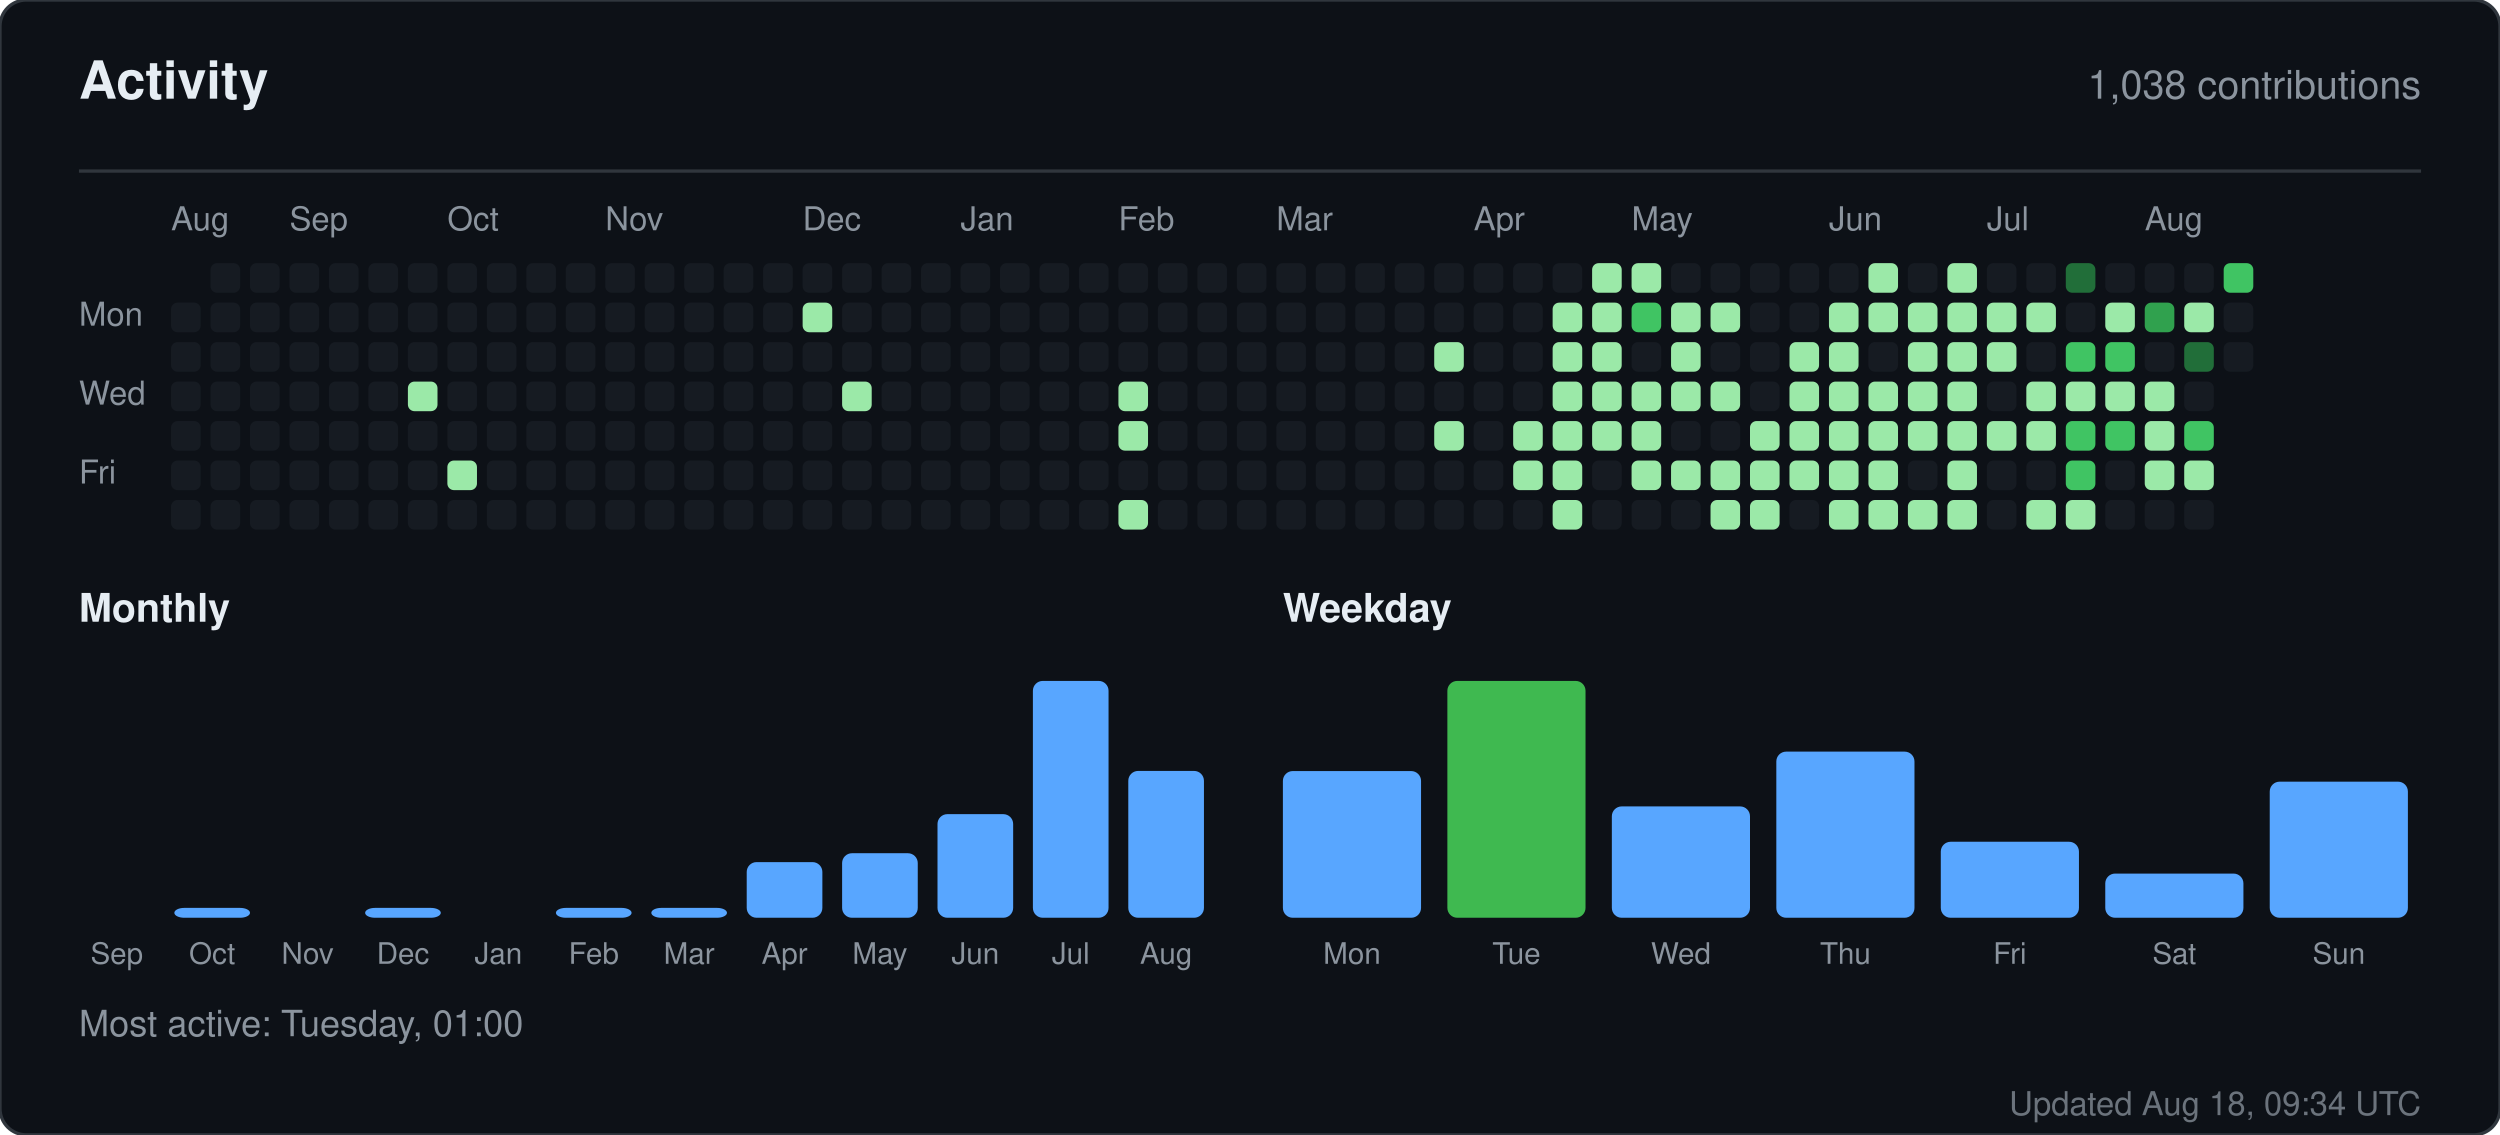
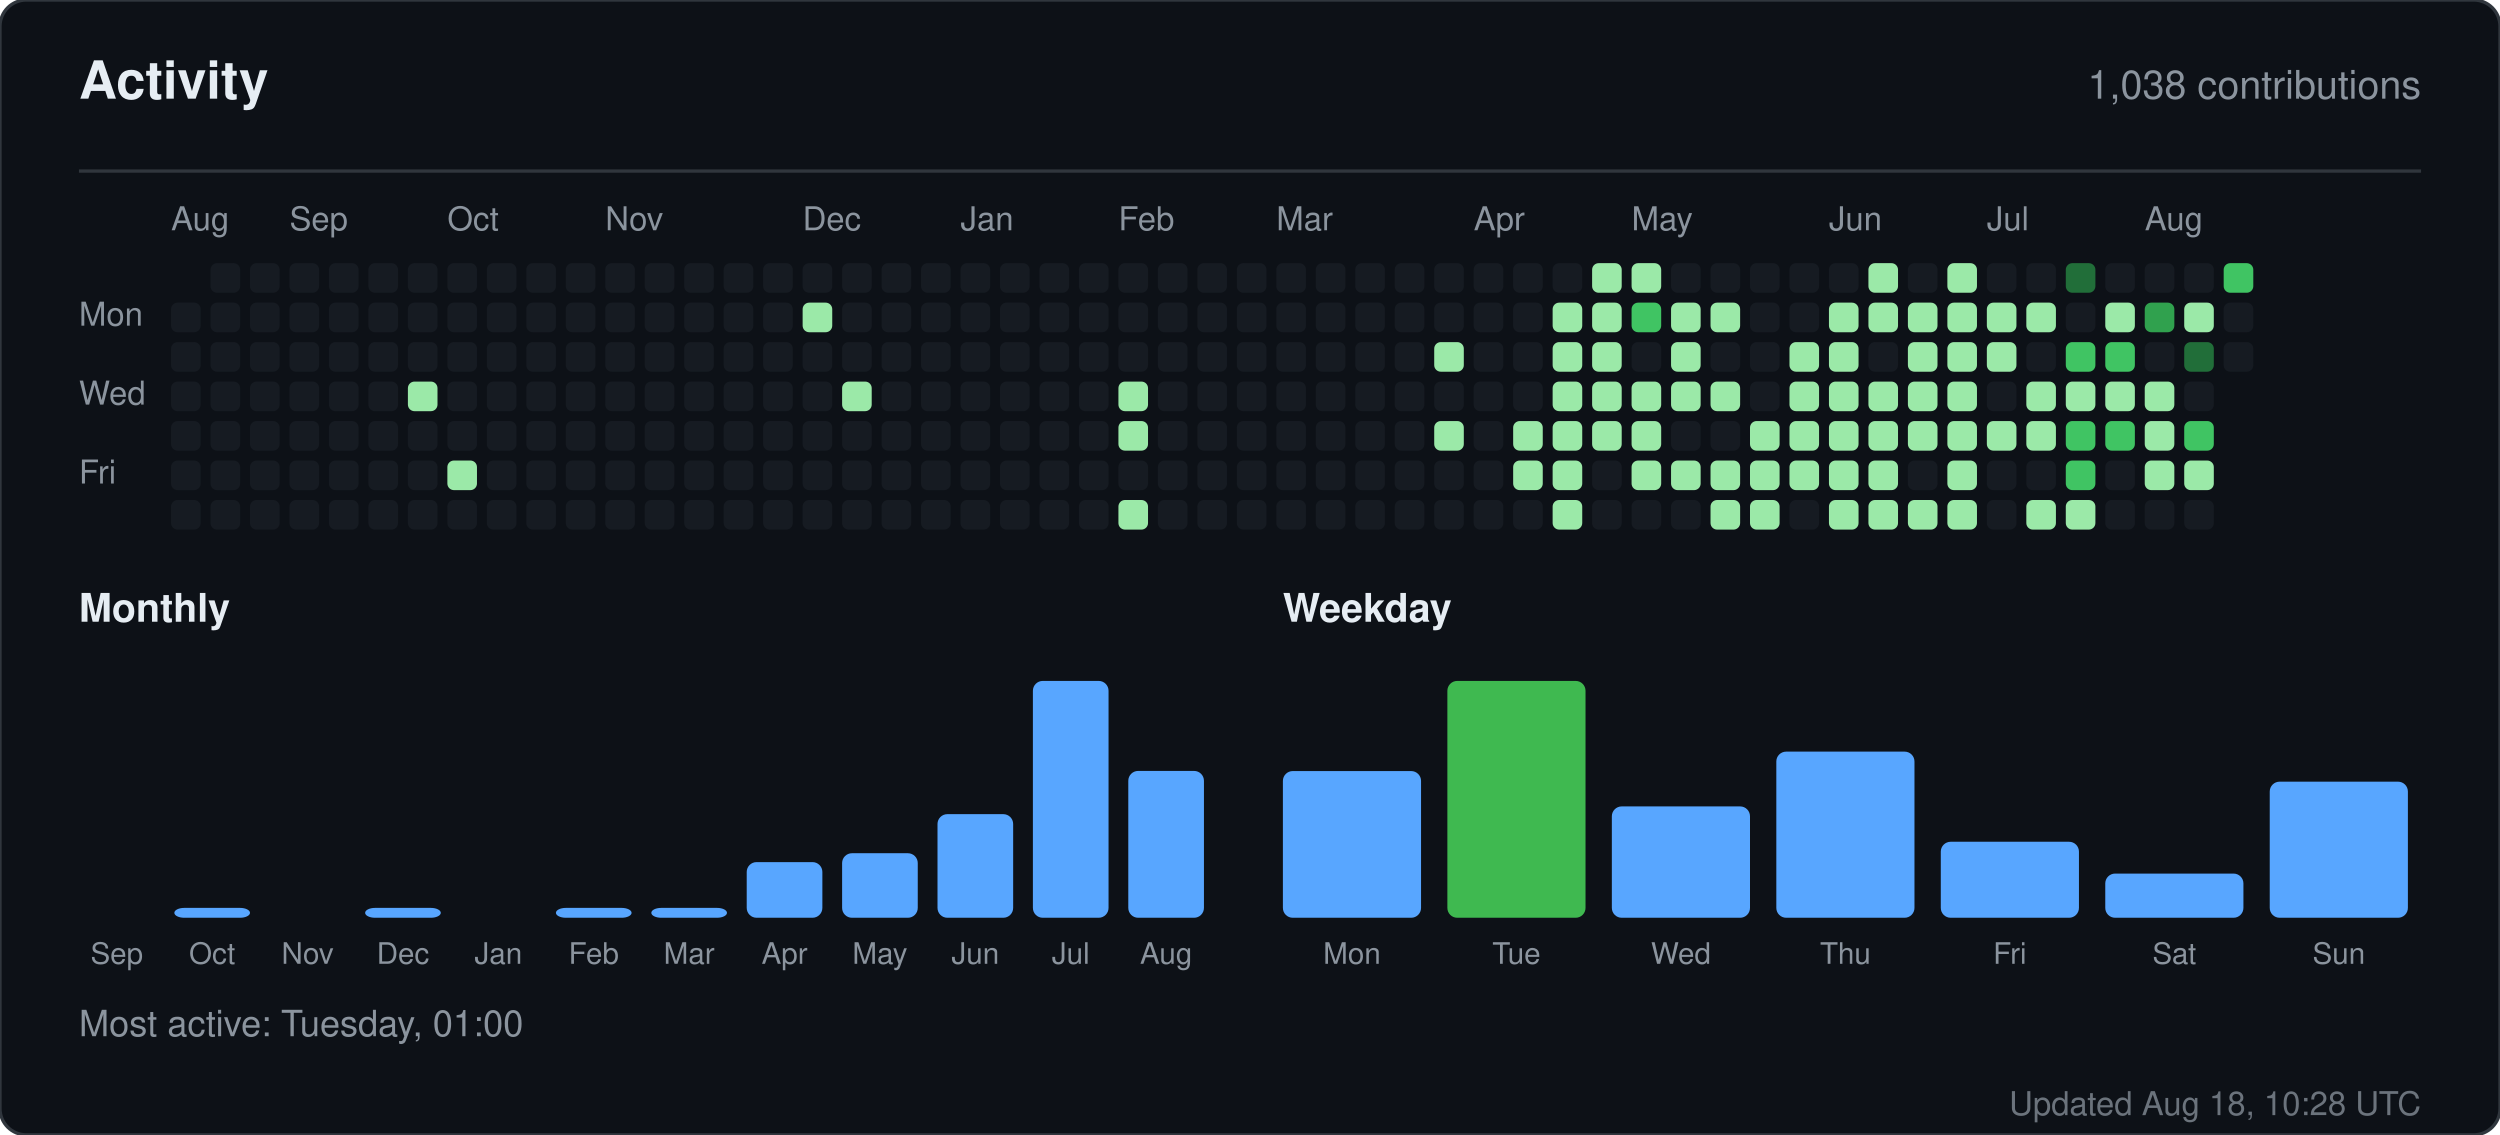
<svg xmlns="http://www.w3.org/2000/svg" width="760" height="345" viewBox="0 0 760 345" role="img" aria-label="Activity for sandiirawan12">
  <rect width="760" height="345" rx="8" fill="#0d1117" stroke="#30363d" />
  <g font-family="-apple-system, BlinkMacSystemFont, Segoe UI, Helvetica, Arial, sans-serif">
    <text x="24" y="30" fill="#e6edf3" font-size="16" font-weight="700">Activity</text>
    <text x="736" y="30" fill="#8b949e" font-size="12" text-anchor="end">1,038 contributions</text>
    <line x1="24" y1="52" x2="736" y2="52" stroke="#30363d" />
    <text x="52" y="70" fill="#8b949e" font-size="10">Aug</text>
    <text x="88" y="70" fill="#8b949e" font-size="10">Sep</text>
    <text x="136" y="70" fill="#8b949e" font-size="10">Oct</text>
    <text x="184" y="70" fill="#8b949e" font-size="10">Nov</text>
    <text x="244" y="70" fill="#8b949e" font-size="10">Dec</text>
    <text x="292" y="70" fill="#8b949e" font-size="10">Jan</text>
    <text x="340" y="70" fill="#8b949e" font-size="10">Feb</text>
    <text x="388" y="70" fill="#8b949e" font-size="10">Mar</text>
    <text x="448" y="70" fill="#8b949e" font-size="10">Apr</text>
    <text x="496" y="70" fill="#8b949e" font-size="10">May</text>
    <text x="556" y="70" fill="#8b949e" font-size="10">Jun</text>
    <text x="604" y="70" fill="#8b949e" font-size="10">Jul</text>
    <text x="652" y="70" fill="#8b949e" font-size="10">Aug</text>
    <text x="24" y="99" fill="#8b949e" font-size="10">Mon</text>
    <text x="24" y="123" fill="#8b949e" font-size="10">Wed</text>
    <text x="24" y="147" fill="#8b949e" font-size="10">Fri</text>
    <rect x="52" y="92" width="9" height="9" rx="2" fill="#161b22" />
    <rect x="52" y="104" width="9" height="9" rx="2" fill="#161b22" />
    <rect x="52" y="116" width="9" height="9" rx="2" fill="#161b22" />
    <rect x="52" y="128" width="9" height="9" rx="2" fill="#161b22" />
    <rect x="52" y="140" width="9" height="9" rx="2" fill="#161b22" />
    <rect x="52" y="152" width="9" height="9" rx="2" fill="#161b22" />
    <rect x="64" y="80" width="9" height="9" rx="2" fill="#161b22" />
    <rect x="64" y="92" width="9" height="9" rx="2" fill="#161b22" />
    <rect x="64" y="104" width="9" height="9" rx="2" fill="#161b22" />
    <rect x="64" y="116" width="9" height="9" rx="2" fill="#161b22" />
    <rect x="64" y="128" width="9" height="9" rx="2" fill="#161b22" />
    <rect x="64" y="140" width="9" height="9" rx="2" fill="#161b22" />
    <rect x="64" y="152" width="9" height="9" rx="2" fill="#161b22" />
    <rect x="76" y="80" width="9" height="9" rx="2" fill="#161b22" />
    <rect x="76" y="92" width="9" height="9" rx="2" fill="#161b22" />
    <rect x="76" y="104" width="9" height="9" rx="2" fill="#161b22" />
    <rect x="76" y="116" width="9" height="9" rx="2" fill="#161b22" />
    <rect x="76" y="128" width="9" height="9" rx="2" fill="#161b22" />
    <rect x="76" y="140" width="9" height="9" rx="2" fill="#161b22" />
    <rect x="76" y="152" width="9" height="9" rx="2" fill="#161b22" />
    <rect x="88" y="80" width="9" height="9" rx="2" fill="#161b22" />
    <rect x="88" y="92" width="9" height="9" rx="2" fill="#161b22" />
    <rect x="88" y="104" width="9" height="9" rx="2" fill="#161b22" />
    <rect x="88" y="116" width="9" height="9" rx="2" fill="#161b22" />
    <rect x="88" y="128" width="9" height="9" rx="2" fill="#161b22" />
    <rect x="88" y="140" width="9" height="9" rx="2" fill="#161b22" />
    <rect x="88" y="152" width="9" height="9" rx="2" fill="#161b22" />
    <rect x="100" y="80" width="9" height="9" rx="2" fill="#161b22" />
    <rect x="100" y="92" width="9" height="9" rx="2" fill="#161b22" />
    <rect x="100" y="104" width="9" height="9" rx="2" fill="#161b22" />
    <rect x="100" y="116" width="9" height="9" rx="2" fill="#161b22" />
    <rect x="100" y="128" width="9" height="9" rx="2" fill="#161b22" />
    <rect x="100" y="140" width="9" height="9" rx="2" fill="#161b22" />
    <rect x="100" y="152" width="9" height="9" rx="2" fill="#161b22" />
    <rect x="112" y="80" width="9" height="9" rx="2" fill="#161b22" />
    <rect x="112" y="92" width="9" height="9" rx="2" fill="#161b22" />
    <rect x="112" y="104" width="9" height="9" rx="2" fill="#161b22" />
    <rect x="112" y="116" width="9" height="9" rx="2" fill="#161b22" />
    <rect x="112" y="128" width="9" height="9" rx="2" fill="#161b22" />
    <rect x="112" y="140" width="9" height="9" rx="2" fill="#161b22" />
    <rect x="112" y="152" width="9" height="9" rx="2" fill="#161b22" />
    <rect x="124" y="80" width="9" height="9" rx="2" fill="#161b22" />
    <rect x="124" y="92" width="9" height="9" rx="2" fill="#161b22" />
    <rect x="124" y="104" width="9" height="9" rx="2" fill="#161b22" />
    <rect x="124" y="116" width="9" height="9" rx="2" fill="#9be9a8" />
    <rect x="124" y="128" width="9" height="9" rx="2" fill="#161b22" />
    <rect x="124" y="140" width="9" height="9" rx="2" fill="#161b22" />
    <rect x="124" y="152" width="9" height="9" rx="2" fill="#161b22" />
    <rect x="136" y="80" width="9" height="9" rx="2" fill="#161b22" />
    <rect x="136" y="92" width="9" height="9" rx="2" fill="#161b22" />
    <rect x="136" y="104" width="9" height="9" rx="2" fill="#161b22" />
    <rect x="136" y="116" width="9" height="9" rx="2" fill="#161b22" />
    <rect x="136" y="128" width="9" height="9" rx="2" fill="#161b22" />
    <rect x="136" y="140" width="9" height="9" rx="2" fill="#9be9a8" />
    <rect x="136" y="152" width="9" height="9" rx="2" fill="#161b22" />
    <rect x="148" y="80" width="9" height="9" rx="2" fill="#161b22" />
    <rect x="148" y="92" width="9" height="9" rx="2" fill="#161b22" />
    <rect x="148" y="104" width="9" height="9" rx="2" fill="#161b22" />
    <rect x="148" y="116" width="9" height="9" rx="2" fill="#161b22" />
    <rect x="148" y="128" width="9" height="9" rx="2" fill="#161b22" />
    <rect x="148" y="140" width="9" height="9" rx="2" fill="#161b22" />
    <rect x="148" y="152" width="9" height="9" rx="2" fill="#161b22" />
    <rect x="160" y="80" width="9" height="9" rx="2" fill="#161b22" />
    <rect x="160" y="92" width="9" height="9" rx="2" fill="#161b22" />
    <rect x="160" y="104" width="9" height="9" rx="2" fill="#161b22" />
    <rect x="160" y="116" width="9" height="9" rx="2" fill="#161b22" />
    <rect x="160" y="128" width="9" height="9" rx="2" fill="#161b22" />
    <rect x="160" y="140" width="9" height="9" rx="2" fill="#161b22" />
    <rect x="160" y="152" width="9" height="9" rx="2" fill="#161b22" />
    <rect x="172" y="80" width="9" height="9" rx="2" fill="#161b22" />
    <rect x="172" y="92" width="9" height="9" rx="2" fill="#161b22" />
    <rect x="172" y="104" width="9" height="9" rx="2" fill="#161b22" />
    <rect x="172" y="116" width="9" height="9" rx="2" fill="#161b22" />
    <rect x="172" y="128" width="9" height="9" rx="2" fill="#161b22" />
    <rect x="172" y="140" width="9" height="9" rx="2" fill="#161b22" />
    <rect x="172" y="152" width="9" height="9" rx="2" fill="#161b22" />
    <rect x="184" y="80" width="9" height="9" rx="2" fill="#161b22" />
    <rect x="184" y="92" width="9" height="9" rx="2" fill="#161b22" />
    <rect x="184" y="104" width="9" height="9" rx="2" fill="#161b22" />
    <rect x="184" y="116" width="9" height="9" rx="2" fill="#161b22" />
    <rect x="184" y="128" width="9" height="9" rx="2" fill="#161b22" />
    <rect x="184" y="140" width="9" height="9" rx="2" fill="#161b22" />
    <rect x="184" y="152" width="9" height="9" rx="2" fill="#161b22" />
    <rect x="196" y="80" width="9" height="9" rx="2" fill="#161b22" />
    <rect x="196" y="92" width="9" height="9" rx="2" fill="#161b22" />
    <rect x="196" y="104" width="9" height="9" rx="2" fill="#161b22" />
    <rect x="196" y="116" width="9" height="9" rx="2" fill="#161b22" />
    <rect x="196" y="128" width="9" height="9" rx="2" fill="#161b22" />
    <rect x="196" y="140" width="9" height="9" rx="2" fill="#161b22" />
    <rect x="196" y="152" width="9" height="9" rx="2" fill="#161b22" />
    <rect x="208" y="80" width="9" height="9" rx="2" fill="#161b22" />
    <rect x="208" y="92" width="9" height="9" rx="2" fill="#161b22" />
    <rect x="208" y="104" width="9" height="9" rx="2" fill="#161b22" />
    <rect x="208" y="116" width="9" height="9" rx="2" fill="#161b22" />
    <rect x="208" y="128" width="9" height="9" rx="2" fill="#161b22" />
    <rect x="208" y="140" width="9" height="9" rx="2" fill="#161b22" />
    <rect x="208" y="152" width="9" height="9" rx="2" fill="#161b22" />
    <rect x="220" y="80" width="9" height="9" rx="2" fill="#161b22" />
    <rect x="220" y="92" width="9" height="9" rx="2" fill="#161b22" />
    <rect x="220" y="104" width="9" height="9" rx="2" fill="#161b22" />
    <rect x="220" y="116" width="9" height="9" rx="2" fill="#161b22" />
    <rect x="220" y="128" width="9" height="9" rx="2" fill="#161b22" />
    <rect x="220" y="140" width="9" height="9" rx="2" fill="#161b22" />
    <rect x="220" y="152" width="9" height="9" rx="2" fill="#161b22" />
    <rect x="232" y="80" width="9" height="9" rx="2" fill="#161b22" />
    <rect x="232" y="92" width="9" height="9" rx="2" fill="#161b22" />
    <rect x="232" y="104" width="9" height="9" rx="2" fill="#161b22" />
    <rect x="232" y="116" width="9" height="9" rx="2" fill="#161b22" />
    <rect x="232" y="128" width="9" height="9" rx="2" fill="#161b22" />
    <rect x="232" y="140" width="9" height="9" rx="2" fill="#161b22" />
    <rect x="232" y="152" width="9" height="9" rx="2" fill="#161b22" />
    <rect x="244" y="80" width="9" height="9" rx="2" fill="#161b22" />
    <rect x="244" y="92" width="9" height="9" rx="2" fill="#9be9a8" />
    <rect x="244" y="104" width="9" height="9" rx="2" fill="#161b22" />
    <rect x="244" y="116" width="9" height="9" rx="2" fill="#161b22" />
    <rect x="244" y="128" width="9" height="9" rx="2" fill="#161b22" />
    <rect x="244" y="140" width="9" height="9" rx="2" fill="#161b22" />
    <rect x="244" y="152" width="9" height="9" rx="2" fill="#161b22" />
    <rect x="256" y="80" width="9" height="9" rx="2" fill="#161b22" />
    <rect x="256" y="92" width="9" height="9" rx="2" fill="#161b22" />
    <rect x="256" y="104" width="9" height="9" rx="2" fill="#161b22" />
    <rect x="256" y="116" width="9" height="9" rx="2" fill="#9be9a8" />
    <rect x="256" y="128" width="9" height="9" rx="2" fill="#161b22" />
    <rect x="256" y="140" width="9" height="9" rx="2" fill="#161b22" />
    <rect x="256" y="152" width="9" height="9" rx="2" fill="#161b22" />
    <rect x="268" y="80" width="9" height="9" rx="2" fill="#161b22" />
    <rect x="268" y="92" width="9" height="9" rx="2" fill="#161b22" />
    <rect x="268" y="104" width="9" height="9" rx="2" fill="#161b22" />
    <rect x="268" y="116" width="9" height="9" rx="2" fill="#161b22" />
    <rect x="268" y="128" width="9" height="9" rx="2" fill="#161b22" />
    <rect x="268" y="140" width="9" height="9" rx="2" fill="#161b22" />
    <rect x="268" y="152" width="9" height="9" rx="2" fill="#161b22" />
    <rect x="280" y="80" width="9" height="9" rx="2" fill="#161b22" />
    <rect x="280" y="92" width="9" height="9" rx="2" fill="#161b22" />
    <rect x="280" y="104" width="9" height="9" rx="2" fill="#161b22" />
    <rect x="280" y="116" width="9" height="9" rx="2" fill="#161b22" />
    <rect x="280" y="128" width="9" height="9" rx="2" fill="#161b22" />
    <rect x="280" y="140" width="9" height="9" rx="2" fill="#161b22" />
    <rect x="280" y="152" width="9" height="9" rx="2" fill="#161b22" />
    <rect x="292" y="80" width="9" height="9" rx="2" fill="#161b22" />
    <rect x="292" y="92" width="9" height="9" rx="2" fill="#161b22" />
    <rect x="292" y="104" width="9" height="9" rx="2" fill="#161b22" />
    <rect x="292" y="116" width="9" height="9" rx="2" fill="#161b22" />
    <rect x="292" y="128" width="9" height="9" rx="2" fill="#161b22" />
    <rect x="292" y="140" width="9" height="9" rx="2" fill="#161b22" />
    <rect x="292" y="152" width="9" height="9" rx="2" fill="#161b22" />
    <rect x="304" y="80" width="9" height="9" rx="2" fill="#161b22" />
    <rect x="304" y="92" width="9" height="9" rx="2" fill="#161b22" />
    <rect x="304" y="104" width="9" height="9" rx="2" fill="#161b22" />
    <rect x="304" y="116" width="9" height="9" rx="2" fill="#161b22" />
    <rect x="304" y="128" width="9" height="9" rx="2" fill="#161b22" />
    <rect x="304" y="140" width="9" height="9" rx="2" fill="#161b22" />
    <rect x="304" y="152" width="9" height="9" rx="2" fill="#161b22" />
    <rect x="316" y="80" width="9" height="9" rx="2" fill="#161b22" />
    <rect x="316" y="92" width="9" height="9" rx="2" fill="#161b22" />
    <rect x="316" y="104" width="9" height="9" rx="2" fill="#161b22" />
    <rect x="316" y="116" width="9" height="9" rx="2" fill="#161b22" />
    <rect x="316" y="128" width="9" height="9" rx="2" fill="#161b22" />
    <rect x="316" y="140" width="9" height="9" rx="2" fill="#161b22" />
    <rect x="316" y="152" width="9" height="9" rx="2" fill="#161b22" />
    <rect x="328" y="80" width="9" height="9" rx="2" fill="#161b22" />
    <rect x="328" y="92" width="9" height="9" rx="2" fill="#161b22" />
    <rect x="328" y="104" width="9" height="9" rx="2" fill="#161b22" />
    <rect x="328" y="116" width="9" height="9" rx="2" fill="#161b22" />
    <rect x="328" y="128" width="9" height="9" rx="2" fill="#161b22" />
    <rect x="328" y="140" width="9" height="9" rx="2" fill="#161b22" />
    <rect x="328" y="152" width="9" height="9" rx="2" fill="#161b22" />
    <rect x="340" y="80" width="9" height="9" rx="2" fill="#161b22" />
    <rect x="340" y="92" width="9" height="9" rx="2" fill="#161b22" />
    <rect x="340" y="104" width="9" height="9" rx="2" fill="#161b22" />
    <rect x="340" y="116" width="9" height="9" rx="2" fill="#9be9a8" />
    <rect x="340" y="128" width="9" height="9" rx="2" fill="#9be9a8" />
    <rect x="340" y="140" width="9" height="9" rx="2" fill="#161b22" />
    <rect x="340" y="152" width="9" height="9" rx="2" fill="#9be9a8" />
    <rect x="352" y="80" width="9" height="9" rx="2" fill="#161b22" />
    <rect x="352" y="92" width="9" height="9" rx="2" fill="#161b22" />
    <rect x="352" y="104" width="9" height="9" rx="2" fill="#161b22" />
    <rect x="352" y="116" width="9" height="9" rx="2" fill="#161b22" />
    <rect x="352" y="128" width="9" height="9" rx="2" fill="#161b22" />
    <rect x="352" y="140" width="9" height="9" rx="2" fill="#161b22" />
    <rect x="352" y="152" width="9" height="9" rx="2" fill="#161b22" />
    <rect x="364" y="80" width="9" height="9" rx="2" fill="#161b22" />
    <rect x="364" y="92" width="9" height="9" rx="2" fill="#161b22" />
    <rect x="364" y="104" width="9" height="9" rx="2" fill="#161b22" />
    <rect x="364" y="116" width="9" height="9" rx="2" fill="#161b22" />
    <rect x="364" y="128" width="9" height="9" rx="2" fill="#161b22" />
    <rect x="364" y="140" width="9" height="9" rx="2" fill="#161b22" />
    <rect x="364" y="152" width="9" height="9" rx="2" fill="#161b22" />
    <rect x="376" y="80" width="9" height="9" rx="2" fill="#161b22" />
    <rect x="376" y="92" width="9" height="9" rx="2" fill="#161b22" />
    <rect x="376" y="104" width="9" height="9" rx="2" fill="#161b22" />
    <rect x="376" y="116" width="9" height="9" rx="2" fill="#161b22" />
    <rect x="376" y="128" width="9" height="9" rx="2" fill="#161b22" />
    <rect x="376" y="140" width="9" height="9" rx="2" fill="#161b22" />
    <rect x="376" y="152" width="9" height="9" rx="2" fill="#161b22" />
    <rect x="388" y="80" width="9" height="9" rx="2" fill="#161b22" />
    <rect x="388" y="92" width="9" height="9" rx="2" fill="#161b22" />
    <rect x="388" y="104" width="9" height="9" rx="2" fill="#161b22" />
    <rect x="388" y="116" width="9" height="9" rx="2" fill="#161b22" />
    <rect x="388" y="128" width="9" height="9" rx="2" fill="#161b22" />
    <rect x="388" y="140" width="9" height="9" rx="2" fill="#161b22" />
    <rect x="388" y="152" width="9" height="9" rx="2" fill="#161b22" />
    <rect x="400" y="80" width="9" height="9" rx="2" fill="#161b22" />
    <rect x="400" y="92" width="9" height="9" rx="2" fill="#161b22" />
    <rect x="400" y="104" width="9" height="9" rx="2" fill="#161b22" />
    <rect x="400" y="116" width="9" height="9" rx="2" fill="#161b22" />
    <rect x="400" y="128" width="9" height="9" rx="2" fill="#161b22" />
    <rect x="400" y="140" width="9" height="9" rx="2" fill="#161b22" />
    <rect x="400" y="152" width="9" height="9" rx="2" fill="#161b22" />
    <rect x="412" y="80" width="9" height="9" rx="2" fill="#161b22" />
    <rect x="412" y="92" width="9" height="9" rx="2" fill="#161b22" />
    <rect x="412" y="104" width="9" height="9" rx="2" fill="#161b22" />
    <rect x="412" y="116" width="9" height="9" rx="2" fill="#161b22" />
    <rect x="412" y="128" width="9" height="9" rx="2" fill="#161b22" />
    <rect x="412" y="140" width="9" height="9" rx="2" fill="#161b22" />
    <rect x="412" y="152" width="9" height="9" rx="2" fill="#161b22" />
    <rect x="424" y="80" width="9" height="9" rx="2" fill="#161b22" />
    <rect x="424" y="92" width="9" height="9" rx="2" fill="#161b22" />
    <rect x="424" y="104" width="9" height="9" rx="2" fill="#161b22" />
    <rect x="424" y="116" width="9" height="9" rx="2" fill="#161b22" />
    <rect x="424" y="128" width="9" height="9" rx="2" fill="#161b22" />
    <rect x="424" y="140" width="9" height="9" rx="2" fill="#161b22" />
    <rect x="424" y="152" width="9" height="9" rx="2" fill="#161b22" />
    <rect x="436" y="80" width="9" height="9" rx="2" fill="#161b22" />
    <rect x="436" y="92" width="9" height="9" rx="2" fill="#161b22" />
    <rect x="436" y="104" width="9" height="9" rx="2" fill="#9be9a8" />
    <rect x="436" y="116" width="9" height="9" rx="2" fill="#161b22" />
    <rect x="436" y="128" width="9" height="9" rx="2" fill="#9be9a8" />
    <rect x="436" y="140" width="9" height="9" rx="2" fill="#161b22" />
    <rect x="436" y="152" width="9" height="9" rx="2" fill="#161b22" />
    <rect x="448" y="80" width="9" height="9" rx="2" fill="#161b22" />
    <rect x="448" y="92" width="9" height="9" rx="2" fill="#161b22" />
    <rect x="448" y="104" width="9" height="9" rx="2" fill="#161b22" />
    <rect x="448" y="116" width="9" height="9" rx="2" fill="#161b22" />
    <rect x="448" y="128" width="9" height="9" rx="2" fill="#161b22" />
    <rect x="448" y="140" width="9" height="9" rx="2" fill="#161b22" />
    <rect x="448" y="152" width="9" height="9" rx="2" fill="#161b22" />
    <rect x="460" y="80" width="9" height="9" rx="2" fill="#161b22" />
    <rect x="460" y="92" width="9" height="9" rx="2" fill="#161b22" />
    <rect x="460" y="104" width="9" height="9" rx="2" fill="#161b22" />
    <rect x="460" y="116" width="9" height="9" rx="2" fill="#161b22" />
    <rect x="460" y="128" width="9" height="9" rx="2" fill="#9be9a8" />
    <rect x="460" y="140" width="9" height="9" rx="2" fill="#9be9a8" />
    <rect x="460" y="152" width="9" height="9" rx="2" fill="#161b22" />
    <rect x="472" y="80" width="9" height="9" rx="2" fill="#161b22" />
    <rect x="472" y="92" width="9" height="9" rx="2" fill="#9be9a8" />
    <rect x="472" y="104" width="9" height="9" rx="2" fill="#9be9a8" />
    <rect x="472" y="116" width="9" height="9" rx="2" fill="#9be9a8" />
    <rect x="472" y="128" width="9" height="9" rx="2" fill="#9be9a8" />
    <rect x="472" y="140" width="9" height="9" rx="2" fill="#9be9a8" />
    <rect x="472" y="152" width="9" height="9" rx="2" fill="#9be9a8" />
    <rect x="484" y="80" width="9" height="9" rx="2" fill="#9be9a8" />
    <rect x="484" y="92" width="9" height="9" rx="2" fill="#9be9a8" />
    <rect x="484" y="104" width="9" height="9" rx="2" fill="#9be9a8" />
    <rect x="484" y="116" width="9" height="9" rx="2" fill="#9be9a8" />
    <rect x="484" y="128" width="9" height="9" rx="2" fill="#9be9a8" />
    <rect x="484" y="140" width="9" height="9" rx="2" fill="#161b22" />
    <rect x="484" y="152" width="9" height="9" rx="2" fill="#161b22" />
    <rect x="496" y="80" width="9" height="9" rx="2" fill="#9be9a8" />
    <rect x="496" y="92" width="9" height="9" rx="2" fill="#40c463" />
    <rect x="496" y="104" width="9" height="9" rx="2" fill="#161b22" />
    <rect x="496" y="116" width="9" height="9" rx="2" fill="#9be9a8" />
    <rect x="496" y="128" width="9" height="9" rx="2" fill="#9be9a8" />
    <rect x="496" y="140" width="9" height="9" rx="2" fill="#9be9a8" />
    <rect x="496" y="152" width="9" height="9" rx="2" fill="#161b22" />
    <rect x="508" y="80" width="9" height="9" rx="2" fill="#161b22" />
    <rect x="508" y="92" width="9" height="9" rx="2" fill="#9be9a8" />
    <rect x="508" y="104" width="9" height="9" rx="2" fill="#9be9a8" />
    <rect x="508" y="116" width="9" height="9" rx="2" fill="#9be9a8" />
    <rect x="508" y="128" width="9" height="9" rx="2" fill="#161b22" />
    <rect x="508" y="140" width="9" height="9" rx="2" fill="#9be9a8" />
    <rect x="508" y="152" width="9" height="9" rx="2" fill="#161b22" />
    <rect x="520" y="80" width="9" height="9" rx="2" fill="#161b22" />
    <rect x="520" y="92" width="9" height="9" rx="2" fill="#9be9a8" />
    <rect x="520" y="104" width="9" height="9" rx="2" fill="#161b22" />
    <rect x="520" y="116" width="9" height="9" rx="2" fill="#9be9a8" />
    <rect x="520" y="128" width="9" height="9" rx="2" fill="#161b22" />
    <rect x="520" y="140" width="9" height="9" rx="2" fill="#9be9a8" />
    <rect x="520" y="152" width="9" height="9" rx="2" fill="#9be9a8" />
    <rect x="532" y="80" width="9" height="9" rx="2" fill="#161b22" />
    <rect x="532" y="92" width="9" height="9" rx="2" fill="#161b22" />
    <rect x="532" y="104" width="9" height="9" rx="2" fill="#161b22" />
    <rect x="532" y="116" width="9" height="9" rx="2" fill="#161b22" />
    <rect x="532" y="128" width="9" height="9" rx="2" fill="#9be9a8" />
    <rect x="532" y="140" width="9" height="9" rx="2" fill="#9be9a8" />
    <rect x="532" y="152" width="9" height="9" rx="2" fill="#9be9a8" />
    <rect x="544" y="80" width="9" height="9" rx="2" fill="#161b22" />
    <rect x="544" y="92" width="9" height="9" rx="2" fill="#161b22" />
    <rect x="544" y="104" width="9" height="9" rx="2" fill="#9be9a8" />
    <rect x="544" y="116" width="9" height="9" rx="2" fill="#9be9a8" />
    <rect x="544" y="128" width="9" height="9" rx="2" fill="#9be9a8" />
    <rect x="544" y="140" width="9" height="9" rx="2" fill="#9be9a8" />
    <rect x="544" y="152" width="9" height="9" rx="2" fill="#161b22" />
    <rect x="556" y="80" width="9" height="9" rx="2" fill="#161b22" />
    <rect x="556" y="92" width="9" height="9" rx="2" fill="#9be9a8" />
    <rect x="556" y="104" width="9" height="9" rx="2" fill="#9be9a8" />
    <rect x="556" y="116" width="9" height="9" rx="2" fill="#9be9a8" />
    <rect x="556" y="128" width="9" height="9" rx="2" fill="#9be9a8" />
    <rect x="556" y="140" width="9" height="9" rx="2" fill="#9be9a8" />
    <rect x="556" y="152" width="9" height="9" rx="2" fill="#9be9a8" />
    <rect x="568" y="80" width="9" height="9" rx="2" fill="#9be9a8" />
    <rect x="568" y="92" width="9" height="9" rx="2" fill="#9be9a8" />
    <rect x="568" y="104" width="9" height="9" rx="2" fill="#161b22" />
    <rect x="568" y="116" width="9" height="9" rx="2" fill="#9be9a8" />
    <rect x="568" y="128" width="9" height="9" rx="2" fill="#9be9a8" />
    <rect x="568" y="140" width="9" height="9" rx="2" fill="#9be9a8" />
    <rect x="568" y="152" width="9" height="9" rx="2" fill="#9be9a8" />
    <rect x="580" y="80" width="9" height="9" rx="2" fill="#161b22" />
    <rect x="580" y="92" width="9" height="9" rx="2" fill="#9be9a8" />
    <rect x="580" y="104" width="9" height="9" rx="2" fill="#9be9a8" />
    <rect x="580" y="116" width="9" height="9" rx="2" fill="#9be9a8" />
    <rect x="580" y="128" width="9" height="9" rx="2" fill="#9be9a8" />
    <rect x="580" y="140" width="9" height="9" rx="2" fill="#161b22" />
    <rect x="580" y="152" width="9" height="9" rx="2" fill="#9be9a8" />
    <rect x="592" y="80" width="9" height="9" rx="2" fill="#9be9a8" />
    <rect x="592" y="92" width="9" height="9" rx="2" fill="#9be9a8" />
    <rect x="592" y="104" width="9" height="9" rx="2" fill="#9be9a8" />
    <rect x="592" y="116" width="9" height="9" rx="2" fill="#9be9a8" />
    <rect x="592" y="128" width="9" height="9" rx="2" fill="#9be9a8" />
    <rect x="592" y="140" width="9" height="9" rx="2" fill="#9be9a8" />
    <rect x="592" y="152" width="9" height="9" rx="2" fill="#9be9a8" />
    <rect x="604" y="80" width="9" height="9" rx="2" fill="#161b22" />
    <rect x="604" y="92" width="9" height="9" rx="2" fill="#9be9a8" />
    <rect x="604" y="104" width="9" height="9" rx="2" fill="#9be9a8" />
    <rect x="604" y="116" width="9" height="9" rx="2" fill="#161b22" />
    <rect x="604" y="128" width="9" height="9" rx="2" fill="#9be9a8" />
    <rect x="604" y="140" width="9" height="9" rx="2" fill="#161b22" />
    <rect x="604" y="152" width="9" height="9" rx="2" fill="#161b22" />
    <rect x="616" y="80" width="9" height="9" rx="2" fill="#161b22" />
    <rect x="616" y="92" width="9" height="9" rx="2" fill="#9be9a8" />
    <rect x="616" y="104" width="9" height="9" rx="2" fill="#161b22" />
    <rect x="616" y="116" width="9" height="9" rx="2" fill="#9be9a8" />
    <rect x="616" y="128" width="9" height="9" rx="2" fill="#9be9a8" />
    <rect x="616" y="140" width="9" height="9" rx="2" fill="#161b22" />
    <rect x="616" y="152" width="9" height="9" rx="2" fill="#9be9a8" />
    <rect x="628" y="80" width="9" height="9" rx="2" fill="#216e39" />
    <rect x="628" y="92" width="9" height="9" rx="2" fill="#161b22" />
    <rect x="628" y="104" width="9" height="9" rx="2" fill="#40c463" />
    <rect x="628" y="116" width="9" height="9" rx="2" fill="#9be9a8" />
    <rect x="628" y="128" width="9" height="9" rx="2" fill="#40c463" />
    <rect x="628" y="140" width="9" height="9" rx="2" fill="#40c463" />
    <rect x="628" y="152" width="9" height="9" rx="2" fill="#9be9a8" />
    <rect x="640" y="80" width="9" height="9" rx="2" fill="#161b22" />
    <rect x="640" y="92" width="9" height="9" rx="2" fill="#9be9a8" />
    <rect x="640" y="104" width="9" height="9" rx="2" fill="#40c463" />
    <rect x="640" y="116" width="9" height="9" rx="2" fill="#9be9a8" />
    <rect x="640" y="128" width="9" height="9" rx="2" fill="#40c463" />
    <rect x="640" y="140" width="9" height="9" rx="2" fill="#161b22" />
    <rect x="640" y="152" width="9" height="9" rx="2" fill="#161b22" />
    <rect x="652" y="80" width="9" height="9" rx="2" fill="#161b22" />
    <rect x="652" y="92" width="9" height="9" rx="2" fill="#30a14e" />
    <rect x="652" y="104" width="9" height="9" rx="2" fill="#161b22" />
    <rect x="652" y="116" width="9" height="9" rx="2" fill="#9be9a8" />
    <rect x="652" y="128" width="9" height="9" rx="2" fill="#9be9a8" />
    <rect x="652" y="140" width="9" height="9" rx="2" fill="#9be9a8" />
    <rect x="652" y="152" width="9" height="9" rx="2" fill="#161b22" />
    <rect x="664" y="80" width="9" height="9" rx="2" fill="#161b22" />
    <rect x="664" y="92" width="9" height="9" rx="2" fill="#9be9a8" />
    <rect x="664" y="104" width="9" height="9" rx="2" fill="#216e39" />
    <rect x="664" y="116" width="9" height="9" rx="2" fill="#161b22" />
    <rect x="664" y="128" width="9" height="9" rx="2" fill="#40c463" />
    <rect x="664" y="140" width="9" height="9" rx="2" fill="#9be9a8" />
    <rect x="664" y="152" width="9" height="9" rx="2" fill="#161b22" />
    <rect x="676" y="80" width="9" height="9" rx="2" fill="#40c463" />
    <rect x="676" y="92" width="9" height="9" rx="2" fill="#161b22" />
    <rect x="676" y="104" width="9" height="9" rx="2" fill="#161b22" />
    <text x="24" y="189" fill="#e6edf3" font-size="12" font-weight="600">Monthly</text>
    <text x="390" y="189" fill="#e6edf3" font-size="12" font-weight="600">Weekday</text>
    <rect x="24" y="279" width="23" height="0" rx="3" fill="#58a6ff" />
    <text x="35.5" y="293" fill="#8b949e" font-size="9" text-anchor="middle">Sep</text>
    <rect x="53" y="276" width="23" height="3" rx="3" fill="#58a6ff" />
    <text x="64.5" y="293" fill="#8b949e" font-size="9" text-anchor="middle">Oct</text>
    <rect x="82" y="279" width="23" height="0" rx="3" fill="#58a6ff" />
    <text x="93.5" y="293" fill="#8b949e" font-size="9" text-anchor="middle">Nov</text>
    <rect x="111" y="276" width="23" height="3" rx="3" fill="#58a6ff" />
    <text x="122.5" y="293" fill="#8b949e" font-size="9" text-anchor="middle">Dec</text>
    <rect x="140" y="279" width="23" height="0" rx="3" fill="#58a6ff" />
    <text x="151.5" y="293" fill="#8b949e" font-size="9" text-anchor="middle">Jan</text>
    <rect x="169" y="276" width="23" height="3" rx="3" fill="#58a6ff" />
    <text x="180.5" y="293" fill="#8b949e" font-size="9" text-anchor="middle">Feb</text>
    <rect x="198" y="276" width="23" height="3" rx="3" fill="#58a6ff" />
    <text x="209.5" y="293" fill="#8b949e" font-size="9" text-anchor="middle">Mar</text>
    <rect x="227" y="262.08" width="23" height="16.92" rx="3" fill="#58a6ff" />
    <text x="238.5" y="293" fill="#8b949e" font-size="9" text-anchor="middle">Apr</text>
    <rect x="256" y="259.38" width="23" height="19.62" rx="3" fill="#58a6ff" />
    <text x="267.5" y="293" fill="#8b949e" font-size="9" text-anchor="middle">May</text>
    <rect x="285" y="247.5" width="23" height="31.5" rx="3" fill="#58a6ff" />
    <text x="296.5" y="293" fill="#8b949e" font-size="9" text-anchor="middle">Jun</text>
    <rect x="314" y="207" width="23" height="72" rx="3" fill="#58a6ff" />
    <text x="325.5" y="293" fill="#8b949e" font-size="9" text-anchor="middle">Jul</text>
    <rect x="343" y="234.36" width="23" height="44.64" rx="3" fill="#58a6ff" />
    <text x="354.5" y="293" fill="#8b949e" font-size="9" text-anchor="middle">Aug</text>
    <rect x="390" y="234.403" width="42" height="44.597" rx="3" fill="#58a6ff" />
    <text x="411" y="293" fill="#8b949e" font-size="9" text-anchor="middle">Mon</text>
    <rect x="440" y="207" width="42" height="72" rx="3" fill="#3fb950" />
    <text x="461" y="293" fill="#8b949e" font-size="9" text-anchor="middle">Tue</text>
    <rect x="490" y="245.149" width="42" height="33.851" rx="3" fill="#58a6ff" />
    <text x="511" y="293" fill="#8b949e" font-size="9" text-anchor="middle">Wed</text>
    <rect x="540" y="228.493" width="42" height="50.507" rx="3" fill="#58a6ff" />
    <text x="561" y="293" fill="#8b949e" font-size="9" text-anchor="middle">Thu</text>
    <rect x="590" y="255.896" width="42" height="23.104" rx="3" fill="#58a6ff" />
    <text x="611" y="293" fill="#8b949e" font-size="9" text-anchor="middle">Fri</text>
    <rect x="640" y="265.567" width="42" height="13.433" rx="3" fill="#58a6ff" />
    <text x="661" y="293" fill="#8b949e" font-size="9" text-anchor="middle">Sat</text>
    <rect x="690" y="237.627" width="42" height="41.373" rx="3" fill="#58a6ff" />
    <text x="711" y="293" fill="#8b949e" font-size="9" text-anchor="middle">Sun</text>
    <text x="24" y="315" fill="#8b949e" font-size="11">Most active: Tuesday, 01:00</text>
-     <text x="736" y="339" fill="#8b949e" font-size="10" text-anchor="end" opacity="0.75">Updated Aug 18, 09:34 UTC</text>
+     <text x="736" y="339" fill="#8b949e" font-size="10" text-anchor="end" opacity="0.75">Updated Aug 18, 10:28 UTC</text>
  </g>
</svg>
